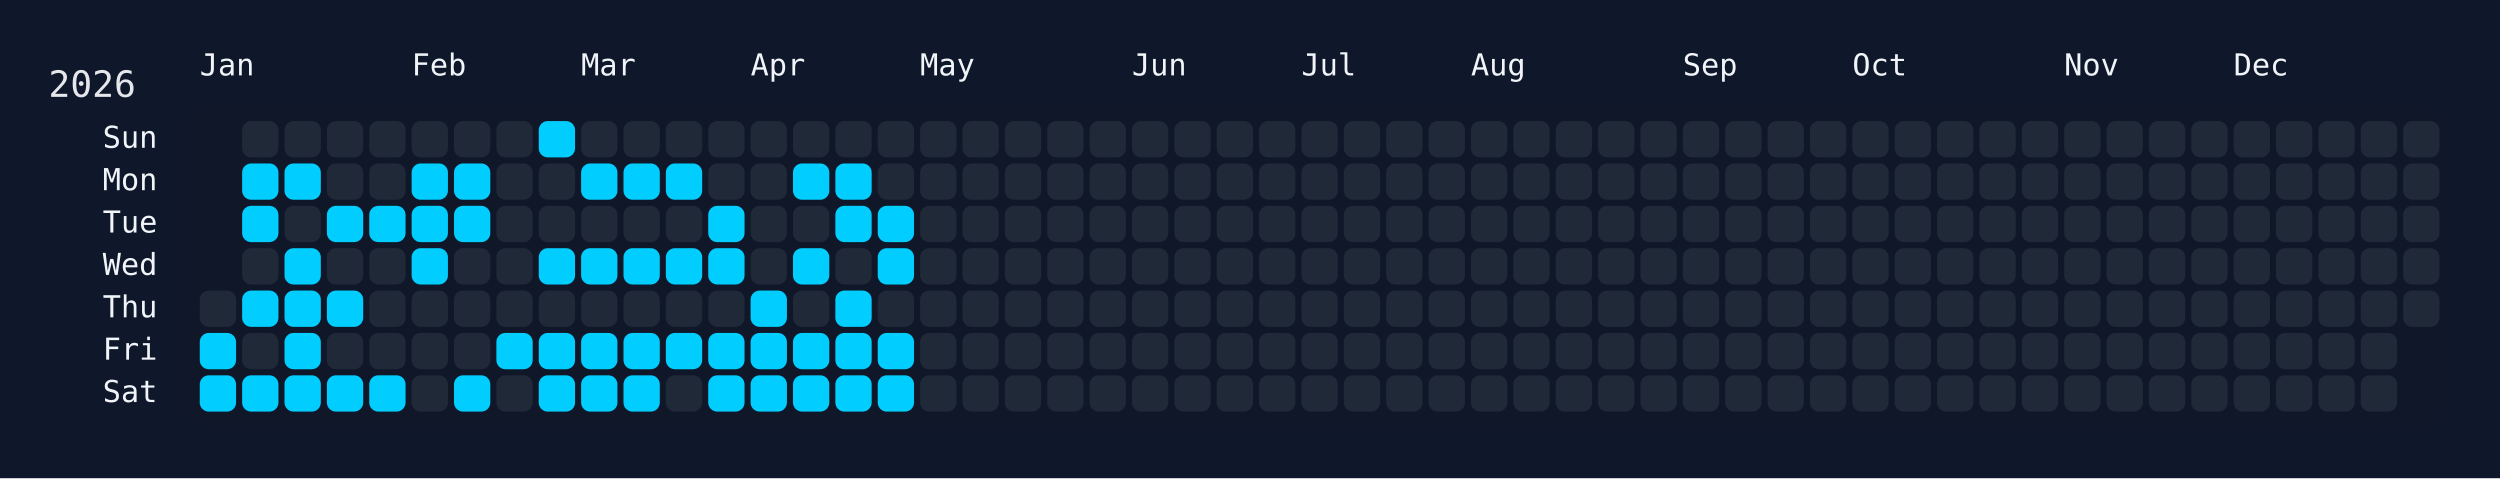
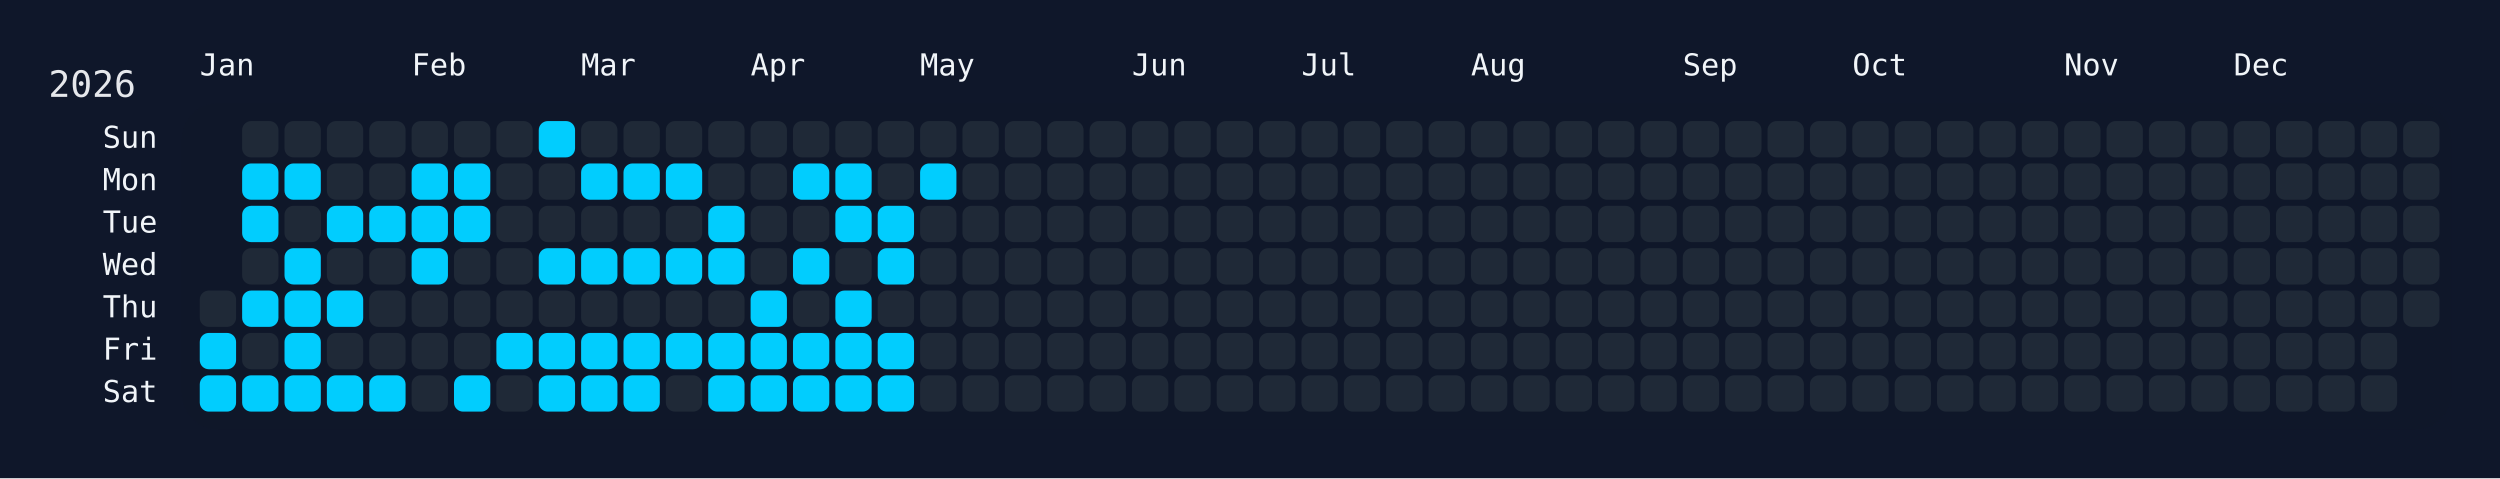
<svg xmlns="http://www.w3.org/2000/svg" width="826" height="158" viewBox="0 0 826 158">
  <rect width="826" height="158" fill="#0f172a" />
  <rect x="60" y="34" width="750" height="108" rx="12" ry="12" fill="rgba(15, 23, 42, 0.8)" />
  <text x="16" y="32" font-size="12" fill="#e5e7eb" font-family="JetBrains Mono, ui-monospace, SFMono-Regular, Menlo, Monaco, Consolas, monospace">2026</text>
  <text x="66" y="18" font-size="10" fill="#f1f5f9" font-family="JetBrains Mono, ui-monospace, SFMono-Regular, Menlo, Monaco, Consolas, monospace" dominant-baseline="hanging">Jan</text>
  <text x="136" y="18" font-size="10" fill="#f1f5f9" font-family="JetBrains Mono, ui-monospace, SFMono-Regular, Menlo, Monaco, Consolas, monospace" dominant-baseline="hanging">Feb</text>
  <text x="192" y="18" font-size="10" fill="#f1f5f9" font-family="JetBrains Mono, ui-monospace, SFMono-Regular, Menlo, Monaco, Consolas, monospace" dominant-baseline="hanging">Mar</text>
  <text x="248" y="18" font-size="10" fill="#f1f5f9" font-family="JetBrains Mono, ui-monospace, SFMono-Regular, Menlo, Monaco, Consolas, monospace" dominant-baseline="hanging">Apr</text>
  <text x="304" y="18" font-size="10" fill="#f1f5f9" font-family="JetBrains Mono, ui-monospace, SFMono-Regular, Menlo, Monaco, Consolas, monospace" dominant-baseline="hanging">May</text>
  <text x="374" y="18" font-size="10" fill="#f1f5f9" font-family="JetBrains Mono, ui-monospace, SFMono-Regular, Menlo, Monaco, Consolas, monospace" dominant-baseline="hanging">Jun</text>
  <text x="430" y="18" font-size="10" fill="#f1f5f9" font-family="JetBrains Mono, ui-monospace, SFMono-Regular, Menlo, Monaco, Consolas, monospace" dominant-baseline="hanging">Jul</text>
  <text x="486" y="18" font-size="10" fill="#f1f5f9" font-family="JetBrains Mono, ui-monospace, SFMono-Regular, Menlo, Monaco, Consolas, monospace" dominant-baseline="hanging">Aug</text>
  <text x="556" y="18" font-size="10" fill="#f1f5f9" font-family="JetBrains Mono, ui-monospace, SFMono-Regular, Menlo, Monaco, Consolas, monospace" dominant-baseline="hanging">Sep</text>
  <text x="612" y="18" font-size="10" fill="#f1f5f9" font-family="JetBrains Mono, ui-monospace, SFMono-Regular, Menlo, Monaco, Consolas, monospace" dominant-baseline="hanging">Oct</text>
  <text x="682" y="18" font-size="10" fill="#f1f5f9" font-family="JetBrains Mono, ui-monospace, SFMono-Regular, Menlo, Monaco, Consolas, monospace" dominant-baseline="hanging">Nov</text>
  <text x="738" y="18" font-size="10" fill="#f1f5f9" font-family="JetBrains Mono, ui-monospace, SFMono-Regular, Menlo, Monaco, Consolas, monospace" dominant-baseline="hanging">Dec</text>
  <text x="52" y="46.0" font-size="10" fill="#f1f5f9" font-family="JetBrains Mono, ui-monospace, SFMono-Regular, Menlo, Monaco, Consolas, monospace" text-anchor="end" dominant-baseline="middle">Sun</text>
  <text x="52" y="60.0" font-size="10" fill="#f1f5f9" font-family="JetBrains Mono, ui-monospace, SFMono-Regular, Menlo, Monaco, Consolas, monospace" text-anchor="end" dominant-baseline="middle">Mon</text>
  <text x="52" y="74.0" font-size="10" fill="#f1f5f9" font-family="JetBrains Mono, ui-monospace, SFMono-Regular, Menlo, Monaco, Consolas, monospace" text-anchor="end" dominant-baseline="middle">Tue</text>
  <text x="52" y="88.0" font-size="10" fill="#f1f5f9" font-family="JetBrains Mono, ui-monospace, SFMono-Regular, Menlo, Monaco, Consolas, monospace" text-anchor="end" dominant-baseline="middle">Wed</text>
  <text x="52" y="102.0" font-size="10" fill="#f1f5f9" font-family="JetBrains Mono, ui-monospace, SFMono-Regular, Menlo, Monaco, Consolas, monospace" text-anchor="end" dominant-baseline="middle">Thu</text>
  <text x="52" y="116.0" font-size="10" fill="#f1f5f9" font-family="JetBrains Mono, ui-monospace, SFMono-Regular, Menlo, Monaco, Consolas, monospace" text-anchor="end" dominant-baseline="middle">Fri</text>
  <text x="52" y="130.0" font-size="10" fill="#f1f5f9" font-family="JetBrains Mono, ui-monospace, SFMono-Regular, Menlo, Monaco, Consolas, monospace" text-anchor="end" dominant-baseline="middle">Sat</text>
  <g transform="translate(66,40)">
    <rect x="0" y="56" width="12" height="12" rx="3" ry="3" fill="#1f2937" data-date="2026-01-01" />
    <rect x="0" y="70" width="12" height="12" rx="3" ry="3" fill="#01cdfe" data-date="2026-01-02" />
    <rect x="0" y="84" width="12" height="12" rx="3" ry="3" fill="#01cdfe" data-date="2026-01-03" />
    <rect x="14" y="0" width="12" height="12" rx="3" ry="3" fill="#1f2937" data-date="2026-01-04" />
    <rect x="14" y="14" width="12" height="12" rx="3" ry="3" fill="#01cdfe" data-date="2026-01-05" />
    <rect x="14" y="28" width="12" height="12" rx="3" ry="3" fill="#01cdfe" data-date="2026-01-06" />
    <rect x="14" y="42" width="12" height="12" rx="3" ry="3" fill="#1f2937" data-date="2026-01-07" />
    <rect x="14" y="56" width="12" height="12" rx="3" ry="3" fill="#01cdfe" data-date="2026-01-08" />
    <rect x="14" y="70" width="12" height="12" rx="3" ry="3" fill="#1f2937" data-date="2026-01-09" />
    <rect x="14" y="84" width="12" height="12" rx="3" ry="3" fill="#01cdfe" data-date="2026-01-10" />
    <rect x="28" y="0" width="12" height="12" rx="3" ry="3" fill="#1f2937" data-date="2026-01-11" />
    <rect x="28" y="14" width="12" height="12" rx="3" ry="3" fill="#01cdfe" data-date="2026-01-12" />
    <rect x="28" y="28" width="12" height="12" rx="3" ry="3" fill="#1f2937" data-date="2026-01-13" />
    <rect x="28" y="42" width="12" height="12" rx="3" ry="3" fill="#01cdfe" data-date="2026-01-14" />
    <rect x="28" y="56" width="12" height="12" rx="3" ry="3" fill="#01cdfe" data-date="2026-01-15" />
    <rect x="28" y="70" width="12" height="12" rx="3" ry="3" fill="#01cdfe" data-date="2026-01-16" />
    <rect x="28" y="84" width="12" height="12" rx="3" ry="3" fill="#01cdfe" data-date="2026-01-17" />
    <rect x="42" y="0" width="12" height="12" rx="3" ry="3" fill="#1f2937" data-date="2026-01-18" />
    <rect x="42" y="14" width="12" height="12" rx="3" ry="3" fill="#1f2937" data-date="2026-01-19" />
    <rect x="42" y="28" width="12" height="12" rx="3" ry="3" fill="#01cdfe" data-date="2026-01-20" />
    <rect x="42" y="42" width="12" height="12" rx="3" ry="3" fill="#1f2937" data-date="2026-01-21" />
    <rect x="42" y="56" width="12" height="12" rx="3" ry="3" fill="#01cdfe" data-date="2026-01-22" />
    <rect x="42" y="70" width="12" height="12" rx="3" ry="3" fill="#1f2937" data-date="2026-01-23" />
    <rect x="42" y="84" width="12" height="12" rx="3" ry="3" fill="#01cdfe" data-date="2026-01-24" />
    <rect x="56" y="0" width="12" height="12" rx="3" ry="3" fill="#1f2937" data-date="2026-01-25" />
    <rect x="56" y="14" width="12" height="12" rx="3" ry="3" fill="#1f2937" data-date="2026-01-26" />
    <rect x="56" y="28" width="12" height="12" rx="3" ry="3" fill="#01cdfe" data-date="2026-01-27" />
    <rect x="56" y="42" width="12" height="12" rx="3" ry="3" fill="#1f2937" data-date="2026-01-28" />
    <rect x="56" y="56" width="12" height="12" rx="3" ry="3" fill="#1f2937" data-date="2026-01-29" />
    <rect x="56" y="70" width="12" height="12" rx="3" ry="3" fill="#1f2937" data-date="2026-01-30" />
    <rect x="56" y="84" width="12" height="12" rx="3" ry="3" fill="#01cdfe" data-date="2026-01-31" />
    <rect x="70" y="0" width="12" height="12" rx="3" ry="3" fill="#1f2937" data-date="2026-02-01" />
    <rect x="70" y="14" width="12" height="12" rx="3" ry="3" fill="#01cdfe" data-date="2026-02-02" />
    <rect x="70" y="28" width="12" height="12" rx="3" ry="3" fill="#01cdfe" data-date="2026-02-03" />
    <rect x="70" y="42" width="12" height="12" rx="3" ry="3" fill="#01cdfe" data-date="2026-02-04" />
    <rect x="70" y="56" width="12" height="12" rx="3" ry="3" fill="#1f2937" data-date="2026-02-05" />
    <rect x="70" y="70" width="12" height="12" rx="3" ry="3" fill="#1f2937" data-date="2026-02-06" />
    <rect x="70" y="84" width="12" height="12" rx="3" ry="3" fill="#1f2937" data-date="2026-02-07" />
    <rect x="84" y="0" width="12" height="12" rx="3" ry="3" fill="#1f2937" data-date="2026-02-08" />
    <rect x="84" y="14" width="12" height="12" rx="3" ry="3" fill="#01cdfe" data-date="2026-02-09" />
    <rect x="84" y="28" width="12" height="12" rx="3" ry="3" fill="#01cdfe" data-date="2026-02-10" />
    <rect x="84" y="42" width="12" height="12" rx="3" ry="3" fill="#1f2937" data-date="2026-02-11" />
    <rect x="84" y="56" width="12" height="12" rx="3" ry="3" fill="#1f2937" data-date="2026-02-12" />
    <rect x="84" y="70" width="12" height="12" rx="3" ry="3" fill="#1f2937" data-date="2026-02-13" />
    <rect x="84" y="84" width="12" height="12" rx="3" ry="3" fill="#01cdfe" data-date="2026-02-14" />
    <rect x="98" y="0" width="12" height="12" rx="3" ry="3" fill="#1f2937" data-date="2026-02-15" />
    <rect x="98" y="14" width="12" height="12" rx="3" ry="3" fill="#1f2937" data-date="2026-02-16" />
    <rect x="98" y="28" width="12" height="12" rx="3" ry="3" fill="#1f2937" data-date="2026-02-17" />
    <rect x="98" y="42" width="12" height="12" rx="3" ry="3" fill="#1f2937" data-date="2026-02-18" />
    <rect x="98" y="56" width="12" height="12" rx="3" ry="3" fill="#1f2937" data-date="2026-02-19" />
    <rect x="98" y="70" width="12" height="12" rx="3" ry="3" fill="#01cdfe" data-date="2026-02-20" />
    <rect x="98" y="84" width="12" height="12" rx="3" ry="3" fill="#1f2937" data-date="2026-02-21" />
    <rect x="112" y="0" width="12" height="12" rx="3" ry="3" fill="#01cdfe" data-date="2026-02-22" />
    <rect x="112" y="14" width="12" height="12" rx="3" ry="3" fill="#1f2937" data-date="2026-02-23" />
    <rect x="112" y="28" width="12" height="12" rx="3" ry="3" fill="#1f2937" data-date="2026-02-24" />
    <rect x="112" y="42" width="12" height="12" rx="3" ry="3" fill="#01cdfe" data-date="2026-02-25" />
    <rect x="112" y="56" width="12" height="12" rx="3" ry="3" fill="#1f2937" data-date="2026-02-26" />
    <rect x="112" y="70" width="12" height="12" rx="3" ry="3" fill="#01cdfe" data-date="2026-02-27" />
    <rect x="112" y="84" width="12" height="12" rx="3" ry="3" fill="#01cdfe" data-date="2026-02-28" />
    <rect x="126" y="0" width="12" height="12" rx="3" ry="3" fill="#1f2937" data-date="2026-03-01" />
    <rect x="126" y="14" width="12" height="12" rx="3" ry="3" fill="#01cdfe" data-date="2026-03-02" />
    <rect x="126" y="28" width="12" height="12" rx="3" ry="3" fill="#1f2937" data-date="2026-03-03" />
    <rect x="126" y="42" width="12" height="12" rx="3" ry="3" fill="#01cdfe" data-date="2026-03-04" />
    <rect x="126" y="56" width="12" height="12" rx="3" ry="3" fill="#1f2937" data-date="2026-03-05" />
    <rect x="126" y="70" width="12" height="12" rx="3" ry="3" fill="#01cdfe" data-date="2026-03-06" />
    <rect x="126" y="84" width="12" height="12" rx="3" ry="3" fill="#01cdfe" data-date="2026-03-07" />
    <rect x="140" y="0" width="12" height="12" rx="3" ry="3" fill="#1f2937" data-date="2026-03-08" />
    <rect x="140" y="14" width="12" height="12" rx="3" ry="3" fill="#01cdfe" data-date="2026-03-09" />
    <rect x="140" y="28" width="12" height="12" rx="3" ry="3" fill="#1f2937" data-date="2026-03-10" />
    <rect x="140" y="42" width="12" height="12" rx="3" ry="3" fill="#01cdfe" data-date="2026-03-11" />
    <rect x="140" y="56" width="12" height="12" rx="3" ry="3" fill="#1f2937" data-date="2026-03-12" />
    <rect x="140" y="70" width="12" height="12" rx="3" ry="3" fill="#01cdfe" data-date="2026-03-13" />
    <rect x="140" y="84" width="12" height="12" rx="3" ry="3" fill="#01cdfe" data-date="2026-03-14" />
    <rect x="154" y="0" width="12" height="12" rx="3" ry="3" fill="#1f2937" data-date="2026-03-15" />
    <rect x="154" y="14" width="12" height="12" rx="3" ry="3" fill="#01cdfe" data-date="2026-03-16" />
    <rect x="154" y="28" width="12" height="12" rx="3" ry="3" fill="#1f2937" data-date="2026-03-17" />
    <rect x="154" y="42" width="12" height="12" rx="3" ry="3" fill="#01cdfe" data-date="2026-03-18" />
    <rect x="154" y="56" width="12" height="12" rx="3" ry="3" fill="#1f2937" data-date="2026-03-19" />
    <rect x="154" y="70" width="12" height="12" rx="3" ry="3" fill="#01cdfe" data-date="2026-03-20" />
    <rect x="154" y="84" width="12" height="12" rx="3" ry="3" fill="#1f2937" data-date="2026-03-21" />
    <rect x="168" y="0" width="12" height="12" rx="3" ry="3" fill="#1f2937" data-date="2026-03-22" />
    <rect x="168" y="14" width="12" height="12" rx="3" ry="3" fill="#1f2937" data-date="2026-03-23" />
    <rect x="168" y="28" width="12" height="12" rx="3" ry="3" fill="#01cdfe" data-date="2026-03-24" />
    <rect x="168" y="42" width="12" height="12" rx="3" ry="3" fill="#01cdfe" data-date="2026-03-25" />
    <rect x="168" y="56" width="12" height="12" rx="3" ry="3" fill="#1f2937" data-date="2026-03-26" />
    <rect x="168" y="70" width="12" height="12" rx="3" ry="3" fill="#01cdfe" data-date="2026-03-27" />
    <rect x="168" y="84" width="12" height="12" rx="3" ry="3" fill="#01cdfe" data-date="2026-03-28" />
    <rect x="182" y="0" width="12" height="12" rx="3" ry="3" fill="#1f2937" data-date="2026-03-29" />
    <rect x="182" y="14" width="12" height="12" rx="3" ry="3" fill="#1f2937" data-date="2026-03-30" />
    <rect x="182" y="28" width="12" height="12" rx="3" ry="3" fill="#1f2937" data-date="2026-03-31" />
    <rect x="182" y="42" width="12" height="12" rx="3" ry="3" fill="#1f2937" data-date="2026-04-01" />
    <rect x="182" y="56" width="12" height="12" rx="3" ry="3" fill="#01cdfe" data-date="2026-04-02" />
    <rect x="182" y="70" width="12" height="12" rx="3" ry="3" fill="#01cdfe" data-date="2026-04-03" />
    <rect x="182" y="84" width="12" height="12" rx="3" ry="3" fill="#01cdfe" data-date="2026-04-04" />
    <rect x="196" y="0" width="12" height="12" rx="3" ry="3" fill="#1f2937" data-date="2026-04-05" />
    <rect x="196" y="14" width="12" height="12" rx="3" ry="3" fill="#01cdfe" data-date="2026-04-06" />
    <rect x="196" y="28" width="12" height="12" rx="3" ry="3" fill="#1f2937" data-date="2026-04-07" />
    <rect x="196" y="42" width="12" height="12" rx="3" ry="3" fill="#01cdfe" data-date="2026-04-08" />
    <rect x="196" y="56" width="12" height="12" rx="3" ry="3" fill="#1f2937" data-date="2026-04-09" />
    <rect x="196" y="70" width="12" height="12" rx="3" ry="3" fill="#01cdfe" data-date="2026-04-10" />
    <rect x="196" y="84" width="12" height="12" rx="3" ry="3" fill="#01cdfe" data-date="2026-04-11" />
    <rect x="210" y="0" width="12" height="12" rx="3" ry="3" fill="#1f2937" data-date="2026-04-12" />
    <rect x="210" y="14" width="12" height="12" rx="3" ry="3" fill="#01cdfe" data-date="2026-04-13" />
    <rect x="210" y="28" width="12" height="12" rx="3" ry="3" fill="#01cdfe" data-date="2026-04-14" />
    <rect x="210" y="42" width="12" height="12" rx="3" ry="3" fill="#1f2937" data-date="2026-04-15" />
    <rect x="210" y="56" width="12" height="12" rx="3" ry="3" fill="#01cdfe" data-date="2026-04-16" />
    <rect x="210" y="70" width="12" height="12" rx="3" ry="3" fill="#01cdfe" data-date="2026-04-17" />
    <rect x="210" y="84" width="12" height="12" rx="3" ry="3" fill="#01cdfe" data-date="2026-04-18" />
    <rect x="224" y="0" width="12" height="12" rx="3" ry="3" fill="#1f2937" data-date="2026-04-19" />
    <rect x="224" y="14" width="12" height="12" rx="3" ry="3" fill="#1f2937" data-date="2026-04-20" />
    <rect x="224" y="28" width="12" height="12" rx="3" ry="3" fill="#01cdfe" data-date="2026-04-21" />
    <rect x="224" y="42" width="12" height="12" rx="3" ry="3" fill="#01cdfe" data-date="2026-04-22" />
    <rect x="224" y="56" width="12" height="12" rx="3" ry="3" fill="#1f2937" data-date="2026-04-23" />
    <rect x="224" y="70" width="12" height="12" rx="3" ry="3" fill="#01cdfe" data-date="2026-04-24" />
    <rect x="224" y="84" width="12" height="12" rx="3" ry="3" fill="#01cdfe" data-date="2026-04-25" />
    <rect x="238" y="0" width="12" height="12" rx="3" ry="3" fill="#1f2937" data-date="2026-04-26" />
-     <rect x="238" y="14" width="12" height="12" rx="3" ry="3" fill="#1f2937" data-date="2026-04-27" />
+     <rect x="238" y="14" width="12" height="12" rx="3" ry="3" fill="#01cdfe" data-date="2026-04-27" />
    <rect x="238" y="28" width="12" height="12" rx="3" ry="3" fill="#1f2937" data-date="2026-04-28" />
    <rect x="238" y="42" width="12" height="12" rx="3" ry="3" fill="#1f2937" data-date="2026-04-29" />
    <rect x="238" y="56" width="12" height="12" rx="3" ry="3" fill="#1f2937" data-date="2026-04-30" />
    <rect x="238" y="70" width="12" height="12" rx="3" ry="3" fill="#1f2937" data-date="2026-05-01" />
    <rect x="238" y="84" width="12" height="12" rx="3" ry="3" fill="#1f2937" data-date="2026-05-02" />
    <rect x="252" y="0" width="12" height="12" rx="3" ry="3" fill="#1f2937" data-date="2026-05-03" />
    <rect x="252" y="14" width="12" height="12" rx="3" ry="3" fill="#1f2937" data-date="2026-05-04" />
    <rect x="252" y="28" width="12" height="12" rx="3" ry="3" fill="#1f2937" data-date="2026-05-05" />
    <rect x="252" y="42" width="12" height="12" rx="3" ry="3" fill="#1f2937" data-date="2026-05-06" />
    <rect x="252" y="56" width="12" height="12" rx="3" ry="3" fill="#1f2937" data-date="2026-05-07" />
    <rect x="252" y="70" width="12" height="12" rx="3" ry="3" fill="#1f2937" data-date="2026-05-08" />
    <rect x="252" y="84" width="12" height="12" rx="3" ry="3" fill="#1f2937" data-date="2026-05-09" />
    <rect x="266" y="0" width="12" height="12" rx="3" ry="3" fill="#1f2937" data-date="2026-05-10" />
    <rect x="266" y="14" width="12" height="12" rx="3" ry="3" fill="#1f2937" data-date="2026-05-11" />
    <rect x="266" y="28" width="12" height="12" rx="3" ry="3" fill="#1f2937" data-date="2026-05-12" />
    <rect x="266" y="42" width="12" height="12" rx="3" ry="3" fill="#1f2937" data-date="2026-05-13" />
    <rect x="266" y="56" width="12" height="12" rx="3" ry="3" fill="#1f2937" data-date="2026-05-14" />
    <rect x="266" y="70" width="12" height="12" rx="3" ry="3" fill="#1f2937" data-date="2026-05-15" />
    <rect x="266" y="84" width="12" height="12" rx="3" ry="3" fill="#1f2937" data-date="2026-05-16" />
    <rect x="280" y="0" width="12" height="12" rx="3" ry="3" fill="#1f2937" data-date="2026-05-17" />
    <rect x="280" y="14" width="12" height="12" rx="3" ry="3" fill="#1f2937" data-date="2026-05-18" />
    <rect x="280" y="28" width="12" height="12" rx="3" ry="3" fill="#1f2937" data-date="2026-05-19" />
    <rect x="280" y="42" width="12" height="12" rx="3" ry="3" fill="#1f2937" data-date="2026-05-20" />
    <rect x="280" y="56" width="12" height="12" rx="3" ry="3" fill="#1f2937" data-date="2026-05-21" />
    <rect x="280" y="70" width="12" height="12" rx="3" ry="3" fill="#1f2937" data-date="2026-05-22" />
    <rect x="280" y="84" width="12" height="12" rx="3" ry="3" fill="#1f2937" data-date="2026-05-23" />
    <rect x="294" y="0" width="12" height="12" rx="3" ry="3" fill="#1f2937" data-date="2026-05-24" />
    <rect x="294" y="14" width="12" height="12" rx="3" ry="3" fill="#1f2937" data-date="2026-05-25" />
    <rect x="294" y="28" width="12" height="12" rx="3" ry="3" fill="#1f2937" data-date="2026-05-26" />
    <rect x="294" y="42" width="12" height="12" rx="3" ry="3" fill="#1f2937" data-date="2026-05-27" />
    <rect x="294" y="56" width="12" height="12" rx="3" ry="3" fill="#1f2937" data-date="2026-05-28" />
    <rect x="294" y="70" width="12" height="12" rx="3" ry="3" fill="#1f2937" data-date="2026-05-29" />
    <rect x="294" y="84" width="12" height="12" rx="3" ry="3" fill="#1f2937" data-date="2026-05-30" />
    <rect x="308" y="0" width="12" height="12" rx="3" ry="3" fill="#1f2937" data-date="2026-05-31" />
    <rect x="308" y="14" width="12" height="12" rx="3" ry="3" fill="#1f2937" data-date="2026-06-01" />
    <rect x="308" y="28" width="12" height="12" rx="3" ry="3" fill="#1f2937" data-date="2026-06-02" />
    <rect x="308" y="42" width="12" height="12" rx="3" ry="3" fill="#1f2937" data-date="2026-06-03" />
    <rect x="308" y="56" width="12" height="12" rx="3" ry="3" fill="#1f2937" data-date="2026-06-04" />
    <rect x="308" y="70" width="12" height="12" rx="3" ry="3" fill="#1f2937" data-date="2026-06-05" />
    <rect x="308" y="84" width="12" height="12" rx="3" ry="3" fill="#1f2937" data-date="2026-06-06" />
    <rect x="322" y="0" width="12" height="12" rx="3" ry="3" fill="#1f2937" data-date="2026-06-07" />
    <rect x="322" y="14" width="12" height="12" rx="3" ry="3" fill="#1f2937" data-date="2026-06-08" />
    <rect x="322" y="28" width="12" height="12" rx="3" ry="3" fill="#1f2937" data-date="2026-06-09" />
    <rect x="322" y="42" width="12" height="12" rx="3" ry="3" fill="#1f2937" data-date="2026-06-10" />
    <rect x="322" y="56" width="12" height="12" rx="3" ry="3" fill="#1f2937" data-date="2026-06-11" />
    <rect x="322" y="70" width="12" height="12" rx="3" ry="3" fill="#1f2937" data-date="2026-06-12" />
    <rect x="322" y="84" width="12" height="12" rx="3" ry="3" fill="#1f2937" data-date="2026-06-13" />
    <rect x="336" y="0" width="12" height="12" rx="3" ry="3" fill="#1f2937" data-date="2026-06-14" />
    <rect x="336" y="14" width="12" height="12" rx="3" ry="3" fill="#1f2937" data-date="2026-06-15" />
    <rect x="336" y="28" width="12" height="12" rx="3" ry="3" fill="#1f2937" data-date="2026-06-16" />
    <rect x="336" y="42" width="12" height="12" rx="3" ry="3" fill="#1f2937" data-date="2026-06-17" />
    <rect x="336" y="56" width="12" height="12" rx="3" ry="3" fill="#1f2937" data-date="2026-06-18" />
    <rect x="336" y="70" width="12" height="12" rx="3" ry="3" fill="#1f2937" data-date="2026-06-19" />
    <rect x="336" y="84" width="12" height="12" rx="3" ry="3" fill="#1f2937" data-date="2026-06-20" />
    <rect x="350" y="0" width="12" height="12" rx="3" ry="3" fill="#1f2937" data-date="2026-06-21" />
    <rect x="350" y="14" width="12" height="12" rx="3" ry="3" fill="#1f2937" data-date="2026-06-22" />
    <rect x="350" y="28" width="12" height="12" rx="3" ry="3" fill="#1f2937" data-date="2026-06-23" />
    <rect x="350" y="42" width="12" height="12" rx="3" ry="3" fill="#1f2937" data-date="2026-06-24" />
    <rect x="350" y="56" width="12" height="12" rx="3" ry="3" fill="#1f2937" data-date="2026-06-25" />
    <rect x="350" y="70" width="12" height="12" rx="3" ry="3" fill="#1f2937" data-date="2026-06-26" />
    <rect x="350" y="84" width="12" height="12" rx="3" ry="3" fill="#1f2937" data-date="2026-06-27" />
    <rect x="364" y="0" width="12" height="12" rx="3" ry="3" fill="#1f2937" data-date="2026-06-28" />
    <rect x="364" y="14" width="12" height="12" rx="3" ry="3" fill="#1f2937" data-date="2026-06-29" />
    <rect x="364" y="28" width="12" height="12" rx="3" ry="3" fill="#1f2937" data-date="2026-06-30" />
    <rect x="364" y="42" width="12" height="12" rx="3" ry="3" fill="#1f2937" data-date="2026-07-01" />
    <rect x="364" y="56" width="12" height="12" rx="3" ry="3" fill="#1f2937" data-date="2026-07-02" />
    <rect x="364" y="70" width="12" height="12" rx="3" ry="3" fill="#1f2937" data-date="2026-07-03" />
    <rect x="364" y="84" width="12" height="12" rx="3" ry="3" fill="#1f2937" data-date="2026-07-04" />
    <rect x="378" y="0" width="12" height="12" rx="3" ry="3" fill="#1f2937" data-date="2026-07-05" />
    <rect x="378" y="14" width="12" height="12" rx="3" ry="3" fill="#1f2937" data-date="2026-07-06" />
    <rect x="378" y="28" width="12" height="12" rx="3" ry="3" fill="#1f2937" data-date="2026-07-07" />
    <rect x="378" y="42" width="12" height="12" rx="3" ry="3" fill="#1f2937" data-date="2026-07-08" />
    <rect x="378" y="56" width="12" height="12" rx="3" ry="3" fill="#1f2937" data-date="2026-07-09" />
    <rect x="378" y="70" width="12" height="12" rx="3" ry="3" fill="#1f2937" data-date="2026-07-10" />
    <rect x="378" y="84" width="12" height="12" rx="3" ry="3" fill="#1f2937" data-date="2026-07-11" />
    <rect x="392" y="0" width="12" height="12" rx="3" ry="3" fill="#1f2937" data-date="2026-07-12" />
    <rect x="392" y="14" width="12" height="12" rx="3" ry="3" fill="#1f2937" data-date="2026-07-13" />
    <rect x="392" y="28" width="12" height="12" rx="3" ry="3" fill="#1f2937" data-date="2026-07-14" />
    <rect x="392" y="42" width="12" height="12" rx="3" ry="3" fill="#1f2937" data-date="2026-07-15" />
    <rect x="392" y="56" width="12" height="12" rx="3" ry="3" fill="#1f2937" data-date="2026-07-16" />
    <rect x="392" y="70" width="12" height="12" rx="3" ry="3" fill="#1f2937" data-date="2026-07-17" />
    <rect x="392" y="84" width="12" height="12" rx="3" ry="3" fill="#1f2937" data-date="2026-07-18" />
    <rect x="406" y="0" width="12" height="12" rx="3" ry="3" fill="#1f2937" data-date="2026-07-19" />
    <rect x="406" y="14" width="12" height="12" rx="3" ry="3" fill="#1f2937" data-date="2026-07-20" />
    <rect x="406" y="28" width="12" height="12" rx="3" ry="3" fill="#1f2937" data-date="2026-07-21" />
    <rect x="406" y="42" width="12" height="12" rx="3" ry="3" fill="#1f2937" data-date="2026-07-22" />
    <rect x="406" y="56" width="12" height="12" rx="3" ry="3" fill="#1f2937" data-date="2026-07-23" />
    <rect x="406" y="70" width="12" height="12" rx="3" ry="3" fill="#1f2937" data-date="2026-07-24" />
    <rect x="406" y="84" width="12" height="12" rx="3" ry="3" fill="#1f2937" data-date="2026-07-25" />
    <rect x="420" y="0" width="12" height="12" rx="3" ry="3" fill="#1f2937" data-date="2026-07-26" />
    <rect x="420" y="14" width="12" height="12" rx="3" ry="3" fill="#1f2937" data-date="2026-07-27" />
    <rect x="420" y="28" width="12" height="12" rx="3" ry="3" fill="#1f2937" data-date="2026-07-28" />
    <rect x="420" y="42" width="12" height="12" rx="3" ry="3" fill="#1f2937" data-date="2026-07-29" />
    <rect x="420" y="56" width="12" height="12" rx="3" ry="3" fill="#1f2937" data-date="2026-07-30" />
    <rect x="420" y="70" width="12" height="12" rx="3" ry="3" fill="#1f2937" data-date="2026-07-31" />
    <rect x="420" y="84" width="12" height="12" rx="3" ry="3" fill="#1f2937" data-date="2026-08-01" />
    <rect x="434" y="0" width="12" height="12" rx="3" ry="3" fill="#1f2937" data-date="2026-08-02" />
    <rect x="434" y="14" width="12" height="12" rx="3" ry="3" fill="#1f2937" data-date="2026-08-03" />
    <rect x="434" y="28" width="12" height="12" rx="3" ry="3" fill="#1f2937" data-date="2026-08-04" />
    <rect x="434" y="42" width="12" height="12" rx="3" ry="3" fill="#1f2937" data-date="2026-08-05" />
    <rect x="434" y="56" width="12" height="12" rx="3" ry="3" fill="#1f2937" data-date="2026-08-06" />
    <rect x="434" y="70" width="12" height="12" rx="3" ry="3" fill="#1f2937" data-date="2026-08-07" />
    <rect x="434" y="84" width="12" height="12" rx="3" ry="3" fill="#1f2937" data-date="2026-08-08" />
    <rect x="448" y="0" width="12" height="12" rx="3" ry="3" fill="#1f2937" data-date="2026-08-09" />
    <rect x="448" y="14" width="12" height="12" rx="3" ry="3" fill="#1f2937" data-date="2026-08-10" />
    <rect x="448" y="28" width="12" height="12" rx="3" ry="3" fill="#1f2937" data-date="2026-08-11" />
    <rect x="448" y="42" width="12" height="12" rx="3" ry="3" fill="#1f2937" data-date="2026-08-12" />
    <rect x="448" y="56" width="12" height="12" rx="3" ry="3" fill="#1f2937" data-date="2026-08-13" />
    <rect x="448" y="70" width="12" height="12" rx="3" ry="3" fill="#1f2937" data-date="2026-08-14" />
    <rect x="448" y="84" width="12" height="12" rx="3" ry="3" fill="#1f2937" data-date="2026-08-15" />
    <rect x="462" y="0" width="12" height="12" rx="3" ry="3" fill="#1f2937" data-date="2026-08-16" />
    <rect x="462" y="14" width="12" height="12" rx="3" ry="3" fill="#1f2937" data-date="2026-08-17" />
    <rect x="462" y="28" width="12" height="12" rx="3" ry="3" fill="#1f2937" data-date="2026-08-18" />
    <rect x="462" y="42" width="12" height="12" rx="3" ry="3" fill="#1f2937" data-date="2026-08-19" />
    <rect x="462" y="56" width="12" height="12" rx="3" ry="3" fill="#1f2937" data-date="2026-08-20" />
    <rect x="462" y="70" width="12" height="12" rx="3" ry="3" fill="#1f2937" data-date="2026-08-21" />
    <rect x="462" y="84" width="12" height="12" rx="3" ry="3" fill="#1f2937" data-date="2026-08-22" />
    <rect x="476" y="0" width="12" height="12" rx="3" ry="3" fill="#1f2937" data-date="2026-08-23" />
    <rect x="476" y="14" width="12" height="12" rx="3" ry="3" fill="#1f2937" data-date="2026-08-24" />
    <rect x="476" y="28" width="12" height="12" rx="3" ry="3" fill="#1f2937" data-date="2026-08-25" />
    <rect x="476" y="42" width="12" height="12" rx="3" ry="3" fill="#1f2937" data-date="2026-08-26" />
    <rect x="476" y="56" width="12" height="12" rx="3" ry="3" fill="#1f2937" data-date="2026-08-27" />
    <rect x="476" y="70" width="12" height="12" rx="3" ry="3" fill="#1f2937" data-date="2026-08-28" />
    <rect x="476" y="84" width="12" height="12" rx="3" ry="3" fill="#1f2937" data-date="2026-08-29" />
    <rect x="490" y="0" width="12" height="12" rx="3" ry="3" fill="#1f2937" data-date="2026-08-30" />
    <rect x="490" y="14" width="12" height="12" rx="3" ry="3" fill="#1f2937" data-date="2026-08-31" />
    <rect x="490" y="28" width="12" height="12" rx="3" ry="3" fill="#1f2937" data-date="2026-09-01" />
    <rect x="490" y="42" width="12" height="12" rx="3" ry="3" fill="#1f2937" data-date="2026-09-02" />
    <rect x="490" y="56" width="12" height="12" rx="3" ry="3" fill="#1f2937" data-date="2026-09-03" />
    <rect x="490" y="70" width="12" height="12" rx="3" ry="3" fill="#1f2937" data-date="2026-09-04" />
    <rect x="490" y="84" width="12" height="12" rx="3" ry="3" fill="#1f2937" data-date="2026-09-05" />
    <rect x="504" y="0" width="12" height="12" rx="3" ry="3" fill="#1f2937" data-date="2026-09-06" />
    <rect x="504" y="14" width="12" height="12" rx="3" ry="3" fill="#1f2937" data-date="2026-09-07" />
    <rect x="504" y="28" width="12" height="12" rx="3" ry="3" fill="#1f2937" data-date="2026-09-08" />
    <rect x="504" y="42" width="12" height="12" rx="3" ry="3" fill="#1f2937" data-date="2026-09-09" />
    <rect x="504" y="56" width="12" height="12" rx="3" ry="3" fill="#1f2937" data-date="2026-09-10" />
    <rect x="504" y="70" width="12" height="12" rx="3" ry="3" fill="#1f2937" data-date="2026-09-11" />
    <rect x="504" y="84" width="12" height="12" rx="3" ry="3" fill="#1f2937" data-date="2026-09-12" />
    <rect x="518" y="0" width="12" height="12" rx="3" ry="3" fill="#1f2937" data-date="2026-09-13" />
    <rect x="518" y="14" width="12" height="12" rx="3" ry="3" fill="#1f2937" data-date="2026-09-14" />
    <rect x="518" y="28" width="12" height="12" rx="3" ry="3" fill="#1f2937" data-date="2026-09-15" />
    <rect x="518" y="42" width="12" height="12" rx="3" ry="3" fill="#1f2937" data-date="2026-09-16" />
    <rect x="518" y="56" width="12" height="12" rx="3" ry="3" fill="#1f2937" data-date="2026-09-17" />
    <rect x="518" y="70" width="12" height="12" rx="3" ry="3" fill="#1f2937" data-date="2026-09-18" />
    <rect x="518" y="84" width="12" height="12" rx="3" ry="3" fill="#1f2937" data-date="2026-09-19" />
    <rect x="532" y="0" width="12" height="12" rx="3" ry="3" fill="#1f2937" data-date="2026-09-20" />
    <rect x="532" y="14" width="12" height="12" rx="3" ry="3" fill="#1f2937" data-date="2026-09-21" />
    <rect x="532" y="28" width="12" height="12" rx="3" ry="3" fill="#1f2937" data-date="2026-09-22" />
    <rect x="532" y="42" width="12" height="12" rx="3" ry="3" fill="#1f2937" data-date="2026-09-23" />
    <rect x="532" y="56" width="12" height="12" rx="3" ry="3" fill="#1f2937" data-date="2026-09-24" />
    <rect x="532" y="70" width="12" height="12" rx="3" ry="3" fill="#1f2937" data-date="2026-09-25" />
    <rect x="532" y="84" width="12" height="12" rx="3" ry="3" fill="#1f2937" data-date="2026-09-26" />
    <rect x="546" y="0" width="12" height="12" rx="3" ry="3" fill="#1f2937" data-date="2026-09-27" />
    <rect x="546" y="14" width="12" height="12" rx="3" ry="3" fill="#1f2937" data-date="2026-09-28" />
    <rect x="546" y="28" width="12" height="12" rx="3" ry="3" fill="#1f2937" data-date="2026-09-29" />
    <rect x="546" y="42" width="12" height="12" rx="3" ry="3" fill="#1f2937" data-date="2026-09-30" />
    <rect x="546" y="56" width="12" height="12" rx="3" ry="3" fill="#1f2937" data-date="2026-10-01" />
    <rect x="546" y="70" width="12" height="12" rx="3" ry="3" fill="#1f2937" data-date="2026-10-02" />
    <rect x="546" y="84" width="12" height="12" rx="3" ry="3" fill="#1f2937" data-date="2026-10-03" />
    <rect x="560" y="0" width="12" height="12" rx="3" ry="3" fill="#1f2937" data-date="2026-10-04" />
    <rect x="560" y="14" width="12" height="12" rx="3" ry="3" fill="#1f2937" data-date="2026-10-05" />
    <rect x="560" y="28" width="12" height="12" rx="3" ry="3" fill="#1f2937" data-date="2026-10-06" />
    <rect x="560" y="42" width="12" height="12" rx="3" ry="3" fill="#1f2937" data-date="2026-10-07" />
    <rect x="560" y="56" width="12" height="12" rx="3" ry="3" fill="#1f2937" data-date="2026-10-08" />
    <rect x="560" y="70" width="12" height="12" rx="3" ry="3" fill="#1f2937" data-date="2026-10-09" />
    <rect x="560" y="84" width="12" height="12" rx="3" ry="3" fill="#1f2937" data-date="2026-10-10" />
    <rect x="574" y="0" width="12" height="12" rx="3" ry="3" fill="#1f2937" data-date="2026-10-11" />
    <rect x="574" y="14" width="12" height="12" rx="3" ry="3" fill="#1f2937" data-date="2026-10-12" />
    <rect x="574" y="28" width="12" height="12" rx="3" ry="3" fill="#1f2937" data-date="2026-10-13" />
    <rect x="574" y="42" width="12" height="12" rx="3" ry="3" fill="#1f2937" data-date="2026-10-14" />
    <rect x="574" y="56" width="12" height="12" rx="3" ry="3" fill="#1f2937" data-date="2026-10-15" />
    <rect x="574" y="70" width="12" height="12" rx="3" ry="3" fill="#1f2937" data-date="2026-10-16" />
    <rect x="574" y="84" width="12" height="12" rx="3" ry="3" fill="#1f2937" data-date="2026-10-17" />
    <rect x="588" y="0" width="12" height="12" rx="3" ry="3" fill="#1f2937" data-date="2026-10-18" />
    <rect x="588" y="14" width="12" height="12" rx="3" ry="3" fill="#1f2937" data-date="2026-10-19" />
    <rect x="588" y="28" width="12" height="12" rx="3" ry="3" fill="#1f2937" data-date="2026-10-20" />
    <rect x="588" y="42" width="12" height="12" rx="3" ry="3" fill="#1f2937" data-date="2026-10-21" />
    <rect x="588" y="56" width="12" height="12" rx="3" ry="3" fill="#1f2937" data-date="2026-10-22" />
    <rect x="588" y="70" width="12" height="12" rx="3" ry="3" fill="#1f2937" data-date="2026-10-23" />
    <rect x="588" y="84" width="12" height="12" rx="3" ry="3" fill="#1f2937" data-date="2026-10-24" />
    <rect x="602" y="0" width="12" height="12" rx="3" ry="3" fill="#1f2937" data-date="2026-10-25" />
    <rect x="602" y="14" width="12" height="12" rx="3" ry="3" fill="#1f2937" data-date="2026-10-26" />
    <rect x="602" y="28" width="12" height="12" rx="3" ry="3" fill="#1f2937" data-date="2026-10-27" />
    <rect x="602" y="42" width="12" height="12" rx="3" ry="3" fill="#1f2937" data-date="2026-10-28" />
    <rect x="602" y="56" width="12" height="12" rx="3" ry="3" fill="#1f2937" data-date="2026-10-29" />
    <rect x="602" y="70" width="12" height="12" rx="3" ry="3" fill="#1f2937" data-date="2026-10-30" />
    <rect x="602" y="84" width="12" height="12" rx="3" ry="3" fill="#1f2937" data-date="2026-10-31" />
    <rect x="616" y="0" width="12" height="12" rx="3" ry="3" fill="#1f2937" data-date="2026-11-01" />
    <rect x="616" y="14" width="12" height="12" rx="3" ry="3" fill="#1f2937" data-date="2026-11-02" />
    <rect x="616" y="28" width="12" height="12" rx="3" ry="3" fill="#1f2937" data-date="2026-11-03" />
    <rect x="616" y="42" width="12" height="12" rx="3" ry="3" fill="#1f2937" data-date="2026-11-04" />
    <rect x="616" y="56" width="12" height="12" rx="3" ry="3" fill="#1f2937" data-date="2026-11-05" />
    <rect x="616" y="70" width="12" height="12" rx="3" ry="3" fill="#1f2937" data-date="2026-11-06" />
    <rect x="616" y="84" width="12" height="12" rx="3" ry="3" fill="#1f2937" data-date="2026-11-07" />
    <rect x="630" y="0" width="12" height="12" rx="3" ry="3" fill="#1f2937" data-date="2026-11-08" />
    <rect x="630" y="14" width="12" height="12" rx="3" ry="3" fill="#1f2937" data-date="2026-11-09" />
    <rect x="630" y="28" width="12" height="12" rx="3" ry="3" fill="#1f2937" data-date="2026-11-10" />
    <rect x="630" y="42" width="12" height="12" rx="3" ry="3" fill="#1f2937" data-date="2026-11-11" />
    <rect x="630" y="56" width="12" height="12" rx="3" ry="3" fill="#1f2937" data-date="2026-11-12" />
    <rect x="630" y="70" width="12" height="12" rx="3" ry="3" fill="#1f2937" data-date="2026-11-13" />
    <rect x="630" y="84" width="12" height="12" rx="3" ry="3" fill="#1f2937" data-date="2026-11-14" />
    <rect x="644" y="0" width="12" height="12" rx="3" ry="3" fill="#1f2937" data-date="2026-11-15" />
    <rect x="644" y="14" width="12" height="12" rx="3" ry="3" fill="#1f2937" data-date="2026-11-16" />
    <rect x="644" y="28" width="12" height="12" rx="3" ry="3" fill="#1f2937" data-date="2026-11-17" />
    <rect x="644" y="42" width="12" height="12" rx="3" ry="3" fill="#1f2937" data-date="2026-11-18" />
    <rect x="644" y="56" width="12" height="12" rx="3" ry="3" fill="#1f2937" data-date="2026-11-19" />
    <rect x="644" y="70" width="12" height="12" rx="3" ry="3" fill="#1f2937" data-date="2026-11-20" />
    <rect x="644" y="84" width="12" height="12" rx="3" ry="3" fill="#1f2937" data-date="2026-11-21" />
    <rect x="658" y="0" width="12" height="12" rx="3" ry="3" fill="#1f2937" data-date="2026-11-22" />
    <rect x="658" y="14" width="12" height="12" rx="3" ry="3" fill="#1f2937" data-date="2026-11-23" />
    <rect x="658" y="28" width="12" height="12" rx="3" ry="3" fill="#1f2937" data-date="2026-11-24" />
    <rect x="658" y="42" width="12" height="12" rx="3" ry="3" fill="#1f2937" data-date="2026-11-25" />
    <rect x="658" y="56" width="12" height="12" rx="3" ry="3" fill="#1f2937" data-date="2026-11-26" />
    <rect x="658" y="70" width="12" height="12" rx="3" ry="3" fill="#1f2937" data-date="2026-11-27" />
    <rect x="658" y="84" width="12" height="12" rx="3" ry="3" fill="#1f2937" data-date="2026-11-28" />
    <rect x="672" y="0" width="12" height="12" rx="3" ry="3" fill="#1f2937" data-date="2026-11-29" />
    <rect x="672" y="14" width="12" height="12" rx="3" ry="3" fill="#1f2937" data-date="2026-11-30" />
    <rect x="672" y="28" width="12" height="12" rx="3" ry="3" fill="#1f2937" data-date="2026-12-01" />
    <rect x="672" y="42" width="12" height="12" rx="3" ry="3" fill="#1f2937" data-date="2026-12-02" />
    <rect x="672" y="56" width="12" height="12" rx="3" ry="3" fill="#1f2937" data-date="2026-12-03" />
    <rect x="672" y="70" width="12" height="12" rx="3" ry="3" fill="#1f2937" data-date="2026-12-04" />
    <rect x="672" y="84" width="12" height="12" rx="3" ry="3" fill="#1f2937" data-date="2026-12-05" />
    <rect x="686" y="0" width="12" height="12" rx="3" ry="3" fill="#1f2937" data-date="2026-12-06" />
    <rect x="686" y="14" width="12" height="12" rx="3" ry="3" fill="#1f2937" data-date="2026-12-07" />
    <rect x="686" y="28" width="12" height="12" rx="3" ry="3" fill="#1f2937" data-date="2026-12-08" />
    <rect x="686" y="42" width="12" height="12" rx="3" ry="3" fill="#1f2937" data-date="2026-12-09" />
    <rect x="686" y="56" width="12" height="12" rx="3" ry="3" fill="#1f2937" data-date="2026-12-10" />
    <rect x="686" y="70" width="12" height="12" rx="3" ry="3" fill="#1f2937" data-date="2026-12-11" />
    <rect x="686" y="84" width="12" height="12" rx="3" ry="3" fill="#1f2937" data-date="2026-12-12" />
    <rect x="700" y="0" width="12" height="12" rx="3" ry="3" fill="#1f2937" data-date="2026-12-13" />
    <rect x="700" y="14" width="12" height="12" rx="3" ry="3" fill="#1f2937" data-date="2026-12-14" />
    <rect x="700" y="28" width="12" height="12" rx="3" ry="3" fill="#1f2937" data-date="2026-12-15" />
    <rect x="700" y="42" width="12" height="12" rx="3" ry="3" fill="#1f2937" data-date="2026-12-16" />
    <rect x="700" y="56" width="12" height="12" rx="3" ry="3" fill="#1f2937" data-date="2026-12-17" />
    <rect x="700" y="70" width="12" height="12" rx="3" ry="3" fill="#1f2937" data-date="2026-12-18" />
    <rect x="700" y="84" width="12" height="12" rx="3" ry="3" fill="#1f2937" data-date="2026-12-19" />
    <rect x="714" y="0" width="12" height="12" rx="3" ry="3" fill="#1f2937" data-date="2026-12-20" />
    <rect x="714" y="14" width="12" height="12" rx="3" ry="3" fill="#1f2937" data-date="2026-12-21" />
    <rect x="714" y="28" width="12" height="12" rx="3" ry="3" fill="#1f2937" data-date="2026-12-22" />
    <rect x="714" y="42" width="12" height="12" rx="3" ry="3" fill="#1f2937" data-date="2026-12-23" />
    <rect x="714" y="56" width="12" height="12" rx="3" ry="3" fill="#1f2937" data-date="2026-12-24" />
    <rect x="714" y="70" width="12" height="12" rx="3" ry="3" fill="#1f2937" data-date="2026-12-25" />
    <rect x="714" y="84" width="12" height="12" rx="3" ry="3" fill="#1f2937" data-date="2026-12-26" />
    <rect x="728" y="0" width="12" height="12" rx="3" ry="3" fill="#1f2937" data-date="2026-12-27" />
    <rect x="728" y="14" width="12" height="12" rx="3" ry="3" fill="#1f2937" data-date="2026-12-28" />
    <rect x="728" y="28" width="12" height="12" rx="3" ry="3" fill="#1f2937" data-date="2026-12-29" />
    <rect x="728" y="42" width="12" height="12" rx="3" ry="3" fill="#1f2937" data-date="2026-12-30" />
    <rect x="728" y="56" width="12" height="12" rx="3" ry="3" fill="#1f2937" data-date="2026-12-31" />
  </g>
</svg>
